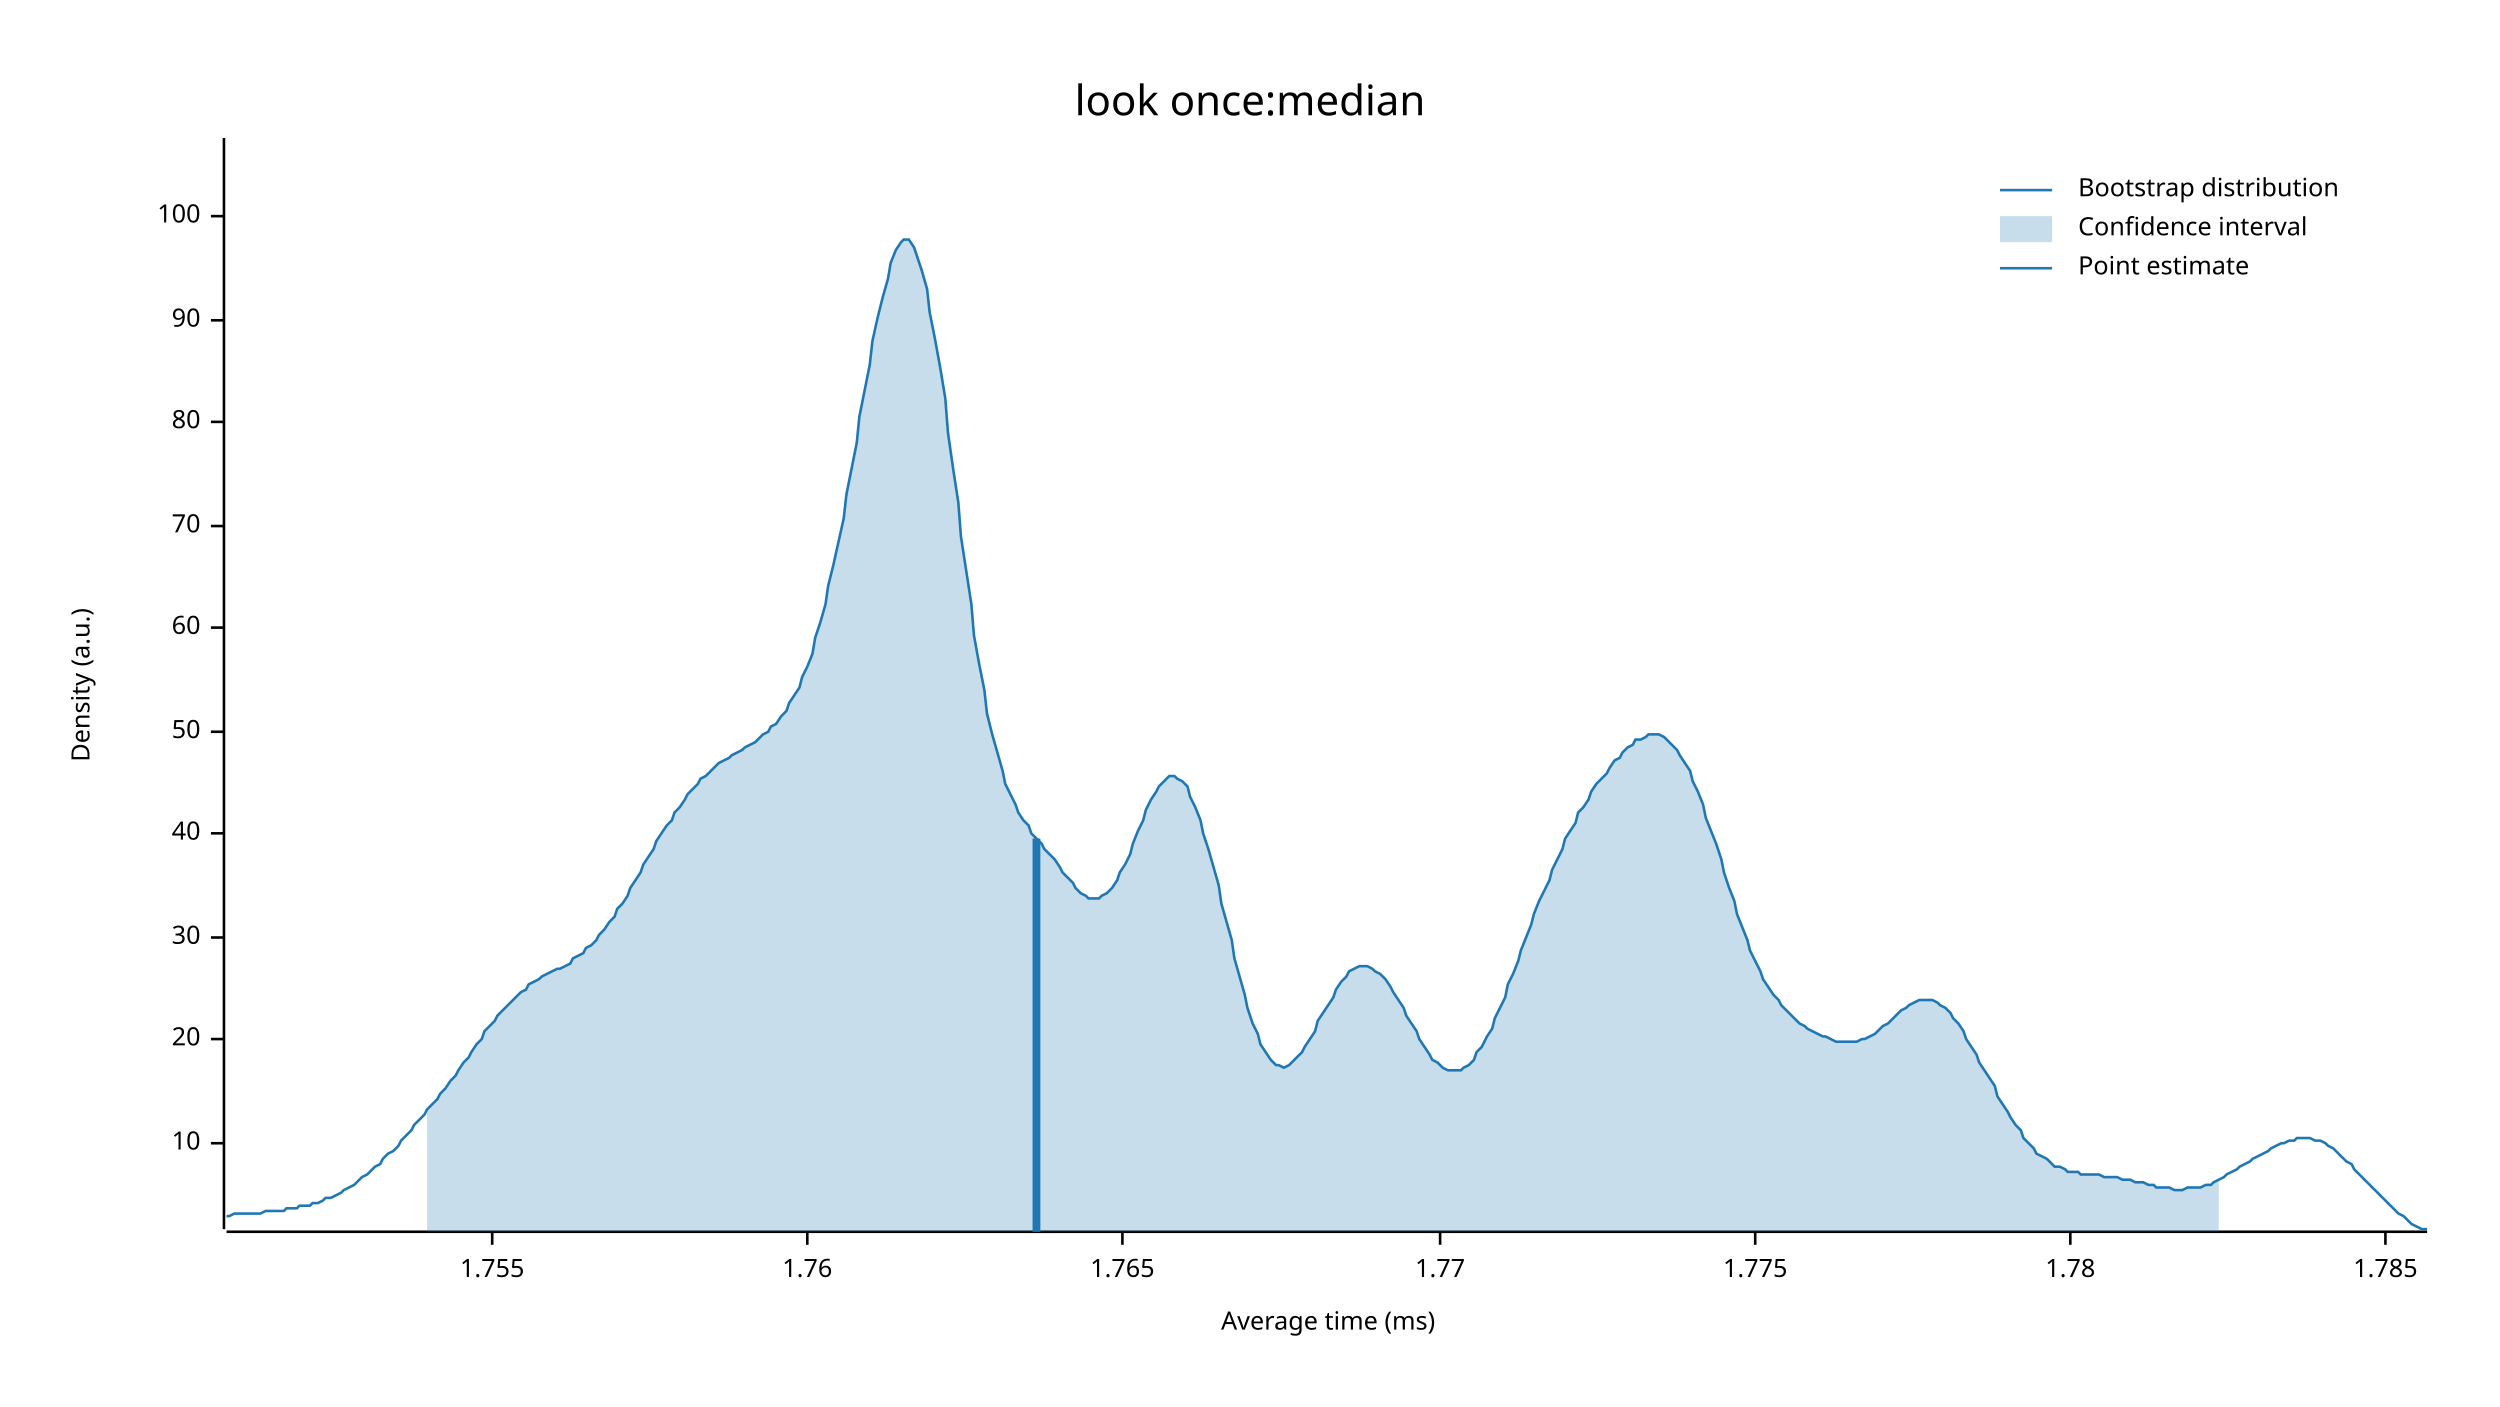
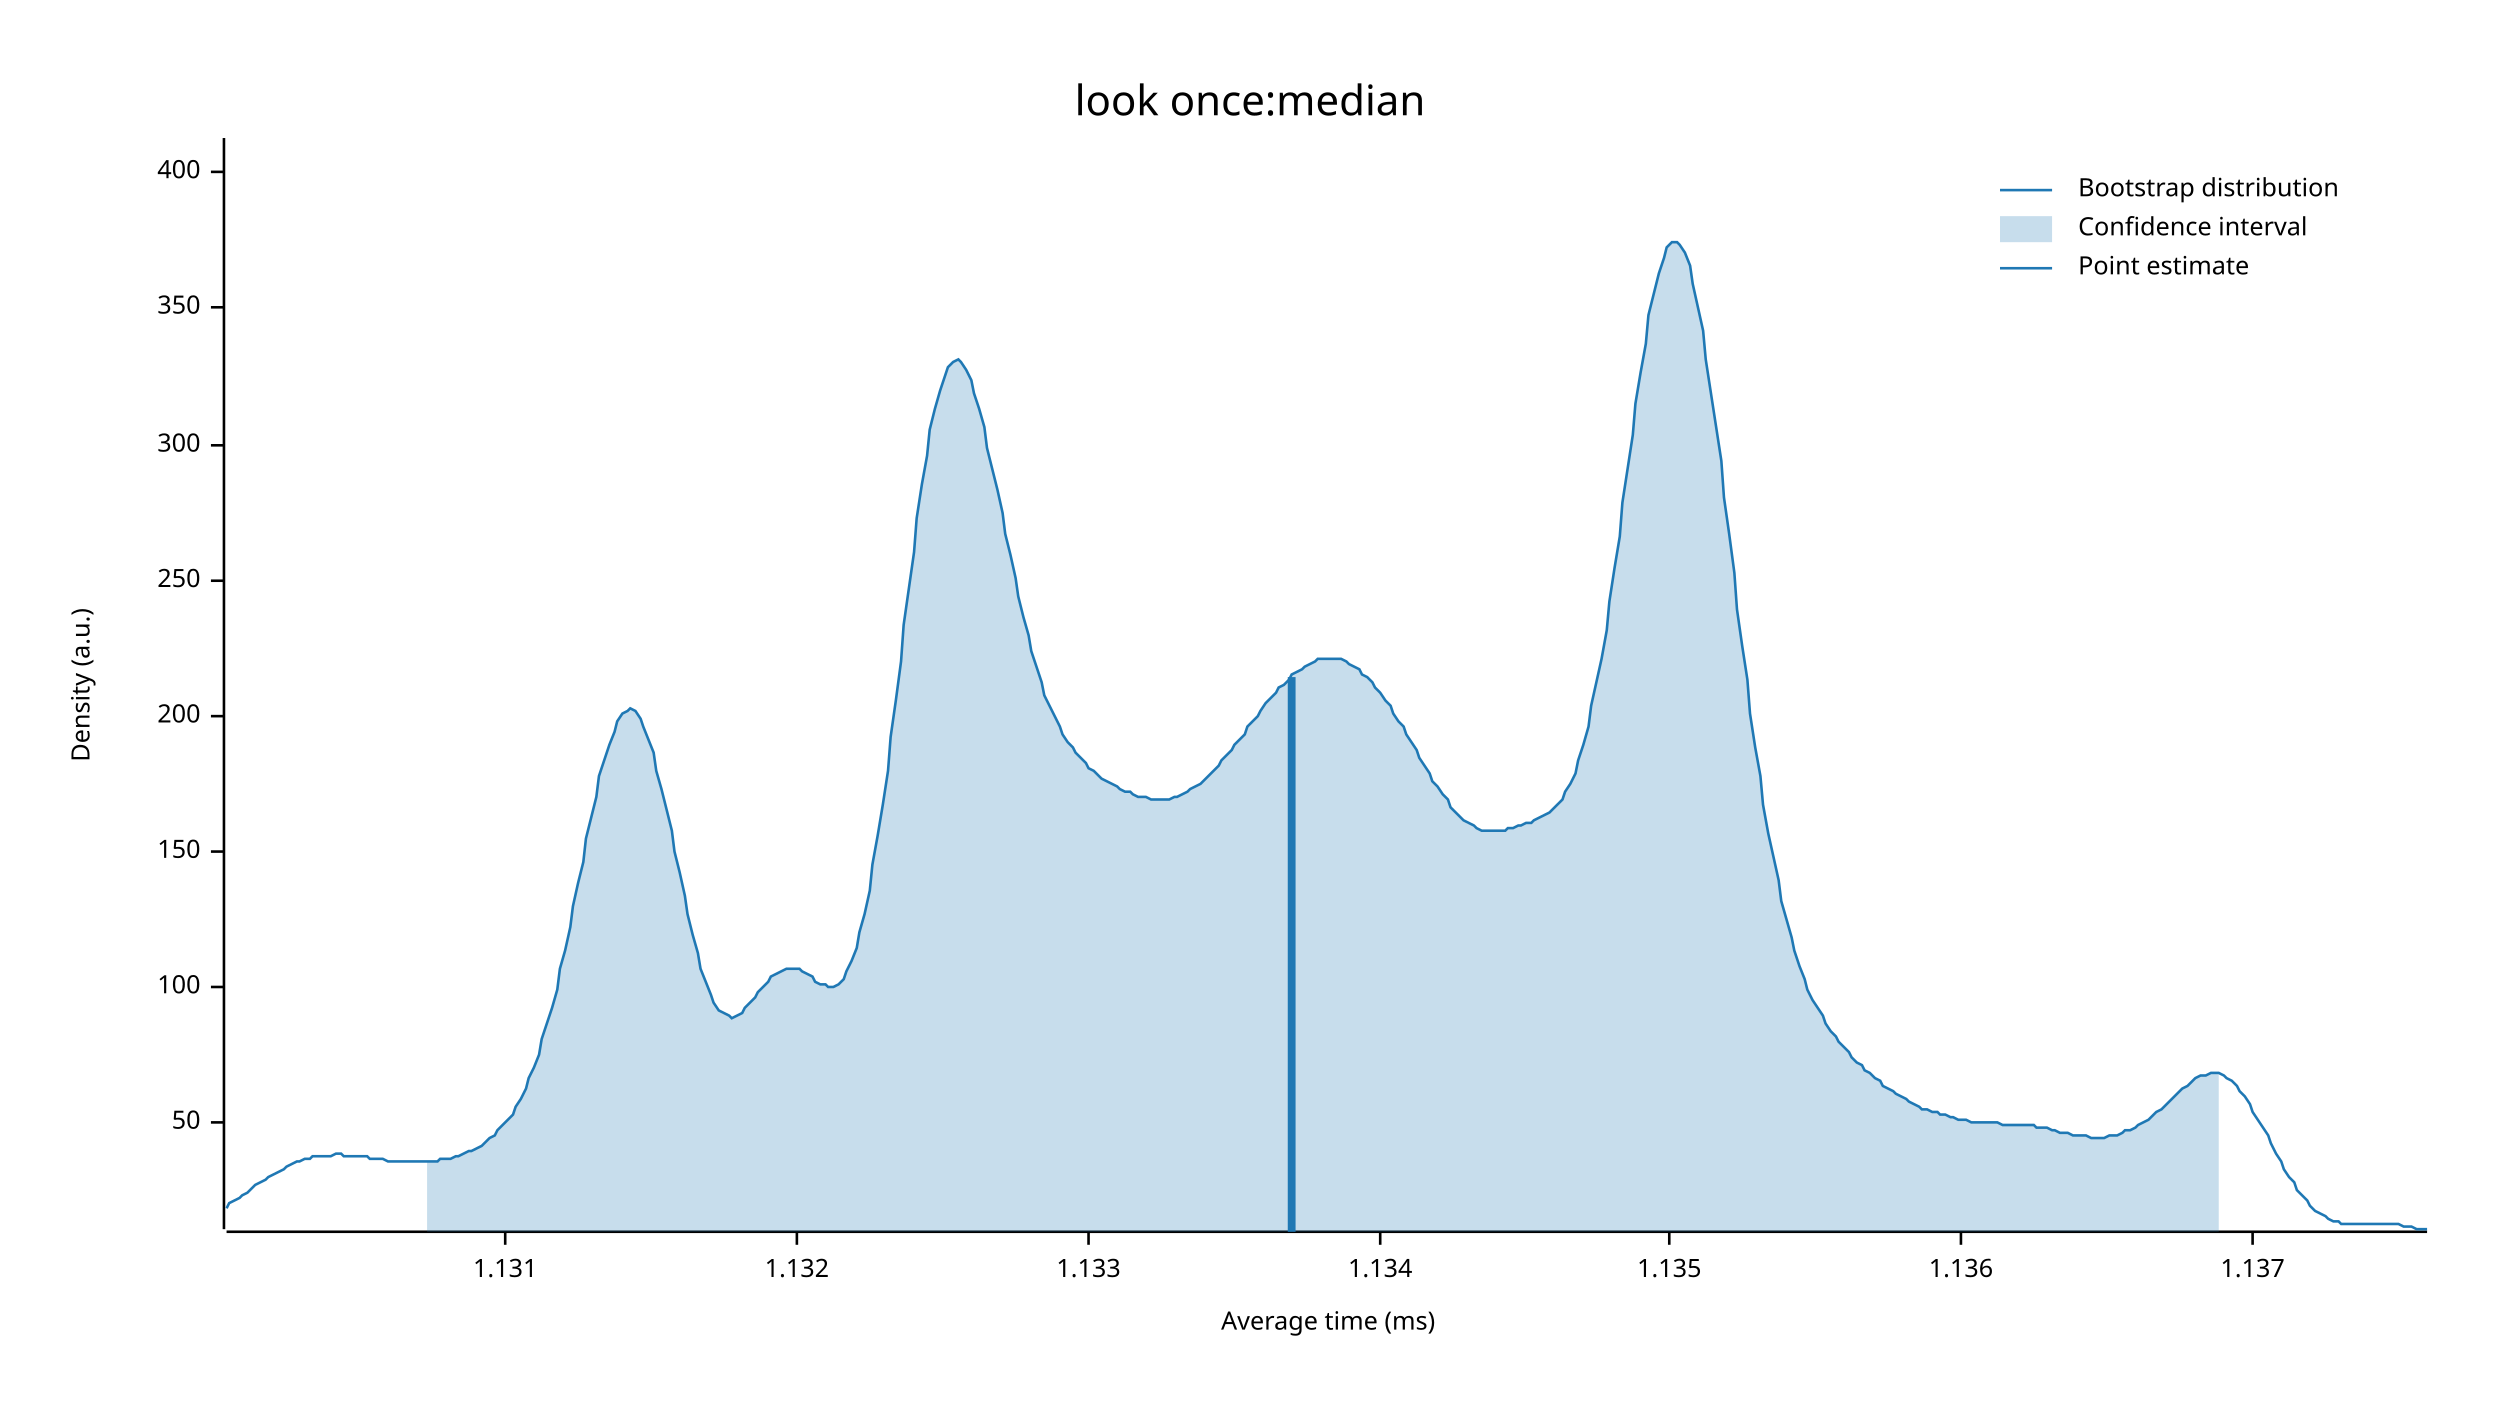
<svg xmlns="http://www.w3.org/2000/svg" width="960" height="540" viewBox="0 0 960 540">
  <text x="480" y="32" dy="0.76em" text-anchor="middle" font-family="sans-serif" font-size="16.129" opacity="1" fill="#000000">
look once:median
</text>
  <text x="27" y="263" dy="0.76em" text-anchor="middle" font-family="sans-serif" font-size="9.677" opacity="1" fill="#000000" transform="rotate(270, 27, 263)">
Density (a.u.)
</text>
  <text x="510" y="513" dy="-0.5ex" text-anchor="middle" font-family="sans-serif" font-size="9.677" opacity="1" fill="#000000">
Average time (ms)
</text>
  <polyline fill="none" opacity="1" stroke="#000000" stroke-width="1" points="86,53 86,472 " />
-   <text x="77" y="439" dy="0.5ex" text-anchor="end" font-family="sans-serif" font-size="9.677" opacity="1" fill="#000000">
- 10
- </text>
-   <polyline fill="none" opacity="1" stroke="#000000" stroke-width="1" points="81,439 86,439 " />
-   <text x="77" y="399" dy="0.5ex" text-anchor="end" font-family="sans-serif" font-size="9.677" opacity="1" fill="#000000">
- 20
- </text>
-   <polyline fill="none" opacity="1" stroke="#000000" stroke-width="1" points="81,399 86,399 " />
-   <text x="77" y="360" dy="0.5ex" text-anchor="end" font-family="sans-serif" font-size="9.677" opacity="1" fill="#000000">
- 30
- </text>
-   <polyline fill="none" opacity="1" stroke="#000000" stroke-width="1" points="81,360 86,360 " />
-   <text x="77" y="320" dy="0.5ex" text-anchor="end" font-family="sans-serif" font-size="9.677" opacity="1" fill="#000000">
- 40
- </text>
-   <polyline fill="none" opacity="1" stroke="#000000" stroke-width="1" points="81,320 86,320 " />
-   <text x="77" y="281" dy="0.5ex" text-anchor="end" font-family="sans-serif" font-size="9.677" opacity="1" fill="#000000">
+   <text x="77" y="431" dy="0.5ex" text-anchor="end" font-family="sans-serif" font-size="9.677" opacity="1" fill="#000000">
50
</text>
-   <polyline fill="none" opacity="1" stroke="#000000" stroke-width="1" points="81,281 86,281 " />
-   <text x="77" y="241" dy="0.5ex" text-anchor="end" font-family="sans-serif" font-size="9.677" opacity="1" fill="#000000">
- 60
- </text>
-   <polyline fill="none" opacity="1" stroke="#000000" stroke-width="1" points="81,241 86,241 " />
-   <text x="77" y="202" dy="0.5ex" text-anchor="end" font-family="sans-serif" font-size="9.677" opacity="1" fill="#000000">
- 70
- </text>
-   <polyline fill="none" opacity="1" stroke="#000000" stroke-width="1" points="81,202 86,202 " />
-   <text x="77" y="162" dy="0.5ex" text-anchor="end" font-family="sans-serif" font-size="9.677" opacity="1" fill="#000000">
- 80
- </text>
-   <polyline fill="none" opacity="1" stroke="#000000" stroke-width="1" points="81,162 86,162 " />
-   <text x="77" y="123" dy="0.5ex" text-anchor="end" font-family="sans-serif" font-size="9.677" opacity="1" fill="#000000">
- 90
- </text>
-   <polyline fill="none" opacity="1" stroke="#000000" stroke-width="1" points="81,123 86,123 " />
-   <text x="77" y="83" dy="0.5ex" text-anchor="end" font-family="sans-serif" font-size="9.677" opacity="1" fill="#000000">
+   <polyline fill="none" opacity="1" stroke="#000000" stroke-width="1" points="81,431 86,431 " />
+   <text x="77" y="379" dy="0.5ex" text-anchor="end" font-family="sans-serif" font-size="9.677" opacity="1" fill="#000000">
100
</text>
-   <polyline fill="none" opacity="1" stroke="#000000" stroke-width="1" points="81,83 86,83 " />
+   <polyline fill="none" opacity="1" stroke="#000000" stroke-width="1" points="81,379 86,379 " />
+   <text x="77" y="327" dy="0.5ex" text-anchor="end" font-family="sans-serif" font-size="9.677" opacity="1" fill="#000000">
+ 150
+ </text>
+   <polyline fill="none" opacity="1" stroke="#000000" stroke-width="1" points="81,327 86,327 " />
+   <text x="77" y="275" dy="0.5ex" text-anchor="end" font-family="sans-serif" font-size="9.677" opacity="1" fill="#000000">
+ 200
+ </text>
+   <polyline fill="none" opacity="1" stroke="#000000" stroke-width="1" points="81,275 86,275 " />
+   <text x="77" y="223" dy="0.5ex" text-anchor="end" font-family="sans-serif" font-size="9.677" opacity="1" fill="#000000">
+ 250
+ </text>
+   <polyline fill="none" opacity="1" stroke="#000000" stroke-width="1" points="81,223 86,223 " />
+   <text x="77" y="171" dy="0.5ex" text-anchor="end" font-family="sans-serif" font-size="9.677" opacity="1" fill="#000000">
+ 300
+ </text>
+   <polyline fill="none" opacity="1" stroke="#000000" stroke-width="1" points="81,171 86,171 " />
+   <text x="77" y="118" dy="0.5ex" text-anchor="end" font-family="sans-serif" font-size="9.677" opacity="1" fill="#000000">
+ 350
+ </text>
+   <polyline fill="none" opacity="1" stroke="#000000" stroke-width="1" points="81,118 86,118 " />
+   <text x="77" y="66" dy="0.5ex" text-anchor="end" font-family="sans-serif" font-size="9.677" opacity="1" fill="#000000">
+ 400
+ </text>
+   <polyline fill="none" opacity="1" stroke="#000000" stroke-width="1" points="81,66 86,66 " />
  <polyline fill="none" opacity="1" stroke="#000000" stroke-width="1" points="87,473 932,473 " />
-   <text x="189" y="483" dy="0.76em" text-anchor="middle" font-family="sans-serif" font-size="9.677" opacity="1" fill="#000000">
- 1.755
+   <text x="194" y="483" dy="0.76em" text-anchor="middle" font-family="sans-serif" font-size="9.677" opacity="1" fill="#000000">
+ 1.131
</text>
-   <polyline fill="none" opacity="1" stroke="#000000" stroke-width="1" points="189,473 189,478 " />
-   <text x="310" y="483" dy="0.76em" text-anchor="middle" font-family="sans-serif" font-size="9.677" opacity="1" fill="#000000">
- 1.76
+   <polyline fill="none" opacity="1" stroke="#000000" stroke-width="1" points="194,473 194,478 " />
+   <text x="306" y="483" dy="0.76em" text-anchor="middle" font-family="sans-serif" font-size="9.677" opacity="1" fill="#000000">
+ 1.132
</text>
-   <polyline fill="none" opacity="1" stroke="#000000" stroke-width="1" points="310,473 310,478 " />
-   <text x="431" y="483" dy="0.76em" text-anchor="middle" font-family="sans-serif" font-size="9.677" opacity="1" fill="#000000">
- 1.765
+   <polyline fill="none" opacity="1" stroke="#000000" stroke-width="1" points="306,473 306,478 " />
+   <text x="418" y="483" dy="0.76em" text-anchor="middle" font-family="sans-serif" font-size="9.677" opacity="1" fill="#000000">
+ 1.133
</text>
-   <polyline fill="none" opacity="1" stroke="#000000" stroke-width="1" points="431,473 431,478 " />
-   <text x="553" y="483" dy="0.76em" text-anchor="middle" font-family="sans-serif" font-size="9.677" opacity="1" fill="#000000">
- 1.77
+   <polyline fill="none" opacity="1" stroke="#000000" stroke-width="1" points="418,473 418,478 " />
+   <text x="530" y="483" dy="0.76em" text-anchor="middle" font-family="sans-serif" font-size="9.677" opacity="1" fill="#000000">
+ 1.134
</text>
-   <polyline fill="none" opacity="1" stroke="#000000" stroke-width="1" points="553,473 553,478 " />
-   <text x="674" y="483" dy="0.76em" text-anchor="middle" font-family="sans-serif" font-size="9.677" opacity="1" fill="#000000">
- 1.775
+   <polyline fill="none" opacity="1" stroke="#000000" stroke-width="1" points="530,473 530,478 " />
+   <text x="641" y="483" dy="0.76em" text-anchor="middle" font-family="sans-serif" font-size="9.677" opacity="1" fill="#000000">
+ 1.135
</text>
-   <polyline fill="none" opacity="1" stroke="#000000" stroke-width="1" points="674,473 674,478 " />
-   <text x="795" y="483" dy="0.76em" text-anchor="middle" font-family="sans-serif" font-size="9.677" opacity="1" fill="#000000">
- 1.78
+   <polyline fill="none" opacity="1" stroke="#000000" stroke-width="1" points="641,473 641,478 " />
+   <text x="753" y="483" dy="0.76em" text-anchor="middle" font-family="sans-serif" font-size="9.677" opacity="1" fill="#000000">
+ 1.136
</text>
-   <polyline fill="none" opacity="1" stroke="#000000" stroke-width="1" points="795,473 795,478 " />
-   <text x="916" y="483" dy="0.76em" text-anchor="middle" font-family="sans-serif" font-size="9.677" opacity="1" fill="#000000">
- 1.785
+   <polyline fill="none" opacity="1" stroke="#000000" stroke-width="1" points="753,473 753,478 " />
+   <text x="865" y="483" dy="0.76em" text-anchor="middle" font-family="sans-serif" font-size="9.677" opacity="1" fill="#000000">
+ 1.137
</text>
-   <polyline fill="none" opacity="1" stroke="#000000" stroke-width="1" points="916,473 916,478 " />
-   <polyline fill="none" opacity="1" stroke="#1F78B4" stroke-width="1" points="87,467 88,467 90,466 92,466 93,466 95,466 97,466 98,466 100,466 102,465 103,465 105,465 107,465 109,465 110,464 112,464 114,464 115,463 117,463 119,463 120,462 122,462 124,461 125,460 127,460 129,459 131,458 132,457 134,456 136,455 137,454 139,452 141,451 142,450 144,448 146,447 147,445 149,443 151,442 153,440 154,438 156,436 158,434 159,432 161,430 163,428 164,426 166,424 168,422 169,420 171,418 173,415 175,413 176,411 178,408 180,406 181,404 183,401 185,399 186,396 188,394 190,392 191,390 193,388 195,386 197,384 198,383 200,381 202,380 203,378 205,377 207,376 208,375 210,374 212,373 214,372 215,372 217,371 219,370 220,368 222,367 224,366 225,364 227,363 229,361 230,359 232,357 234,354 236,352 237,349 239,347 241,344 242,341 244,338 246,335 247,332 249,329 251,326 252,323 254,320 256,317 258,315 259,312 261,310 263,307 264,305 266,303 268,301 269,299 271,298 273,296 274,295 276,293 278,292 280,291 281,290 283,289 285,288 286,287 288,286 290,285 291,284 293,282 295,281 296,279 298,278 300,275 302,273 303,270 305,267 307,264 308,260 310,256 312,251 313,245 315,239 317,232 318,225 320,217 322,208 324,199 325,190 327,180 329,170 330,160 332,150 334,140 335,131 337,122 339,114 341,107 342,101 344,96 346,93 347,92 349,92 351,95 352,98 354,104 356,111 357,120 359,130 361,141 363,153 364,166 366,180 368,193 369,206 371,219 373,232 374,244 376,255 378,265 379,274 381,282 383,289 385,296 386,301 388,305 390,309 391,312 393,315 395,317 396,320 398,322 400,324 401,326 403,328 405,330 407,333 408,335 410,337 412,339 413,341 415,343 417,344 418,345 420,345 422,345 423,344 425,343 427,341 429,338 430,335 432,332 434,328 435,324 437,319 439,315 440,311 442,307 444,304 445,302 447,300 449,298 451,298 452,299 454,300 456,302 457,306 459,310 461,315 462,320 464,326 466,333 468,340 469,347 471,354 473,361 474,368 476,375 478,382 479,387 481,393 483,397 484,401 486,404 488,407 490,409 491,409 493,410 495,409 496,408 498,406 500,404 501,402 503,399 505,396 506,392 508,389 510,386 512,383 513,380 515,377 517,375 518,373 520,372 522,371 523,371 525,371 527,372 528,373 530,374 532,376 534,379 535,381 537,384 539,387 540,390 542,393 544,396 545,399 547,402 549,405 550,407 552,408 554,410 556,411 557,411 559,411 561,411 562,410 564,409 566,407 567,404 569,402 571,398 573,395 574,391 576,387 578,383 579,378 581,374 583,369 584,365 586,360 588,355 589,351 591,346 593,342 595,338 596,334 598,330 600,326 601,322 603,319 605,316 606,312 608,310 610,307 611,304 613,301 615,299 617,297 618,295 620,292 622,291 623,289 625,287 627,286 628,284 630,284 632,283 633,282 635,282 637,282 639,283 640,284 642,286 644,288 645,290 647,293 649,296 650,300 652,304 654,309 655,314 657,319 659,324 661,330 662,335 664,341 666,346 667,351 669,356 671,361 672,365 674,369 676,373 677,376 679,379 681,382 683,384 684,386 686,388 688,390 689,391 691,393 693,394 694,395 696,396 698,397 700,398 701,398 703,399 705,400 706,400 708,400 710,400 711,400 713,400 715,399 716,399 718,398 720,397 722,395 723,394 725,393 727,391 728,390 730,388 732,387 733,386 735,385 737,384 738,384 740,384 742,384 744,385 745,386 747,387 749,389 750,391 752,393 754,396 755,399 757,402 759,405 760,408 762,411 764,414 766,417 767,421 769,424 771,427 772,429 774,432 776,434 777,437 779,439 781,441 782,443 784,444 786,445 788,447 789,448 791,448 793,449 794,450 796,450 798,450 799,451 801,451 803,451 804,451 806,451 808,452 810,452 811,452 813,452 815,453 816,453 818,453 820,454 821,454 823,454 825,455 827,455 828,456 830,456 832,456 833,456 835,457 837,457 838,457 840,456 842,456 843,456 845,456 847,455 849,455 850,454 852,453 854,452 855,451 857,450 859,449 860,448 862,447 864,446 865,445 867,444 869,443 871,442 872,441 874,440 876,439 877,439 879,438 881,438 882,437 884,437 886,437 887,437 889,438 891,438 893,439 894,440 896,441 898,443 899,444 901,446 903,447 904,449 906,451 908,453 909,454 911,456 913,458 915,460 916,461 918,463 920,465 921,466 923,467 925,469 926,470 928,471 930,472 932,472 " />
-   <polygon opacity="0.25" fill="#1F78B4" points="164,426 166,424 168,422 169,420 171,418 173,415 175,413 176,411 178,408 180,406 181,404 183,401 185,399 186,396 188,394 190,392 191,390 193,388 195,386 197,384 198,383 200,381 202,380 203,378 205,377 207,376 208,375 210,374 212,373 214,372 215,372 217,371 219,370 220,368 222,367 224,366 225,364 227,363 229,361 230,359 232,357 234,354 236,352 237,349 239,347 241,344 242,341 244,338 246,335 247,332 249,329 251,326 252,323 254,320 256,317 258,315 259,312 261,310 263,307 264,305 266,303 268,301 269,299 271,298 273,296 274,295 276,293 278,292 280,291 281,290 283,289 285,288 286,287 288,286 290,285 291,284 293,282 295,281 296,279 298,278 300,275 302,273 303,270 305,267 307,264 308,260 310,256 312,251 313,245 315,239 317,232 318,225 320,217 322,208 324,199 325,190 327,180 329,170 330,160 332,150 334,140 335,131 337,122 339,114 341,107 342,101 344,96 346,93 347,92 349,92 351,95 352,98 354,104 356,111 357,120 359,130 361,141 363,153 364,166 366,180 368,193 369,206 371,219 373,232 374,244 376,255 378,265 379,274 381,282 383,289 385,296 386,301 388,305 390,309 391,312 393,315 395,317 396,320 398,322 400,324 401,326 403,328 405,330 407,333 408,335 410,337 412,339 413,341 415,343 417,344 418,345 420,345 422,345 423,344 425,343 427,341 429,338 430,335 432,332 434,328 435,324 437,319 439,315 440,311 442,307 444,304 445,302 447,300 449,298 451,298 452,299 454,300 456,302 457,306 459,310 461,315 462,320 464,326 466,333 468,340 469,347 471,354 473,361 474,368 476,375 478,382 479,387 481,393 483,397 484,401 486,404 488,407 490,409 491,409 493,410 495,409 496,408 498,406 500,404 501,402 503,399 505,396 506,392 508,389 510,386 512,383 513,380 515,377 517,375 518,373 520,372 522,371 523,371 525,371 527,372 528,373 530,374 532,376 534,379 535,381 537,384 539,387 540,390 542,393 544,396 545,399 547,402 549,405 550,407 552,408 554,410 556,411 557,411 559,411 561,411 562,410 564,409 566,407 567,404 569,402 571,398 573,395 574,391 576,387 578,383 579,378 581,374 583,369 584,365 586,360 588,355 589,351 591,346 593,342 595,338 596,334 598,330 600,326 601,322 603,319 605,316 606,312 608,310 610,307 611,304 613,301 615,299 617,297 618,295 620,292 622,291 623,289 625,287 627,286 628,284 630,284 632,283 633,282 635,282 637,282 639,283 640,284 642,286 644,288 645,290 647,293 649,296 650,300 652,304 654,309 655,314 657,319 659,324 661,330 662,335 664,341 666,346 667,351 669,356 671,361 672,365 674,369 676,373 677,376 679,379 681,382 683,384 684,386 686,388 688,390 689,391 691,393 693,394 694,395 696,396 698,397 700,398 701,398 703,399 705,400 706,400 708,400 710,400 711,400 713,400 715,399 716,399 718,398 720,397 722,395 723,394 725,393 727,391 728,390 730,388 732,387 733,386 735,385 737,384 738,384 740,384 742,384 744,385 745,386 747,387 749,389 750,391 752,393 754,396 755,399 757,402 759,405 760,408 762,411 764,414 766,417 767,421 769,424 771,427 772,429 774,432 776,434 777,437 779,439 781,441 782,443 784,444 786,445 788,447 789,448 791,448 793,449 794,450 796,450 798,450 799,451 801,451 803,451 804,451 806,451 808,452 810,452 811,452 813,452 815,453 816,453 818,453 820,454 821,454 823,454 825,455 827,455 828,456 830,456 832,456 833,456 835,457 837,457 838,457 840,456 842,456 843,456 845,456 847,455 849,455 850,454 852,453 852,473 164,473 " />
-   <polyline fill="none" opacity="1" stroke="#1F78B4" stroke-width="3" points="398,473 398,322 " />
+   <polyline fill="none" opacity="1" stroke="#000000" stroke-width="1" points="865,473 865,478 " />
+   <polyline fill="none" opacity="1" stroke="#1F78B4" stroke-width="1" points="87,464 88,462 90,461 92,460 93,459 95,458 97,456 98,455 100,454 102,453 103,452 105,451 107,450 109,449 110,448 112,447 114,446 115,446 117,445 119,445 120,444 122,444 124,444 125,444 127,444 129,443 131,443 132,444 134,444 136,444 137,444 139,444 141,444 142,445 144,445 146,445 147,445 149,446 151,446 153,446 154,446 156,446 158,446 159,446 161,446 163,446 164,446 166,446 168,446 169,445 171,445 173,445 175,444 176,444 178,443 180,442 181,442 183,441 185,440 186,439 188,437 190,436 191,434 193,432 195,430 197,428 198,425 200,422 202,418 203,414 205,410 207,405 208,399 210,393 212,387 214,380 215,372 217,365 219,356 220,348 222,339 224,331 225,322 227,314 229,306 230,298 232,292 234,286 236,281 237,277 239,274 241,273 242,272 244,273 246,276 247,279 249,284 251,289 252,296 254,303 256,311 258,319 259,327 261,335 263,344 264,351 266,359 268,366 269,372 271,377 273,382 274,385 276,388 278,389 280,390 281,391 283,390 285,389 286,387 288,385 290,383 291,381 293,379 295,377 296,375 298,374 300,373 302,372 303,372 305,372 307,372 308,373 310,374 312,375 313,377 315,378 317,378 318,379 320,379 322,378 324,376 325,373 327,369 329,364 330,358 332,351 334,342 335,332 337,321 339,309 341,296 342,283 344,269 346,254 347,240 349,226 351,212 352,199 354,186 356,175 357,165 359,157 361,150 363,144 364,141 366,139 368,138 369,139 371,142 373,146 374,151 376,157 378,164 379,172 381,180 383,188 385,197 386,205 388,213 390,222 391,229 393,237 395,244 396,250 398,256 400,262 401,267 403,271 405,275 407,279 408,282 410,285 412,287 413,289 415,291 417,293 418,295 420,296 422,298 423,299 425,300 427,301 429,302 430,303 432,304 434,304 435,305 437,306 439,306 440,306 442,307 444,307 445,307 447,307 449,307 451,306 452,306 454,305 456,304 457,303 459,302 461,301 462,300 464,298 466,296 468,294 469,292 471,290 473,288 474,286 476,284 478,282 479,279 481,277 483,275 484,273 486,270 488,268 490,266 491,264 493,263 495,261 496,259 498,258 500,257 501,256 503,255 505,254 506,253 508,253 510,253 512,253 513,253 515,253 517,254 518,255 520,256 522,257 523,259 525,260 527,262 528,264 530,266 532,269 534,271 535,274 537,277 539,279 540,282 542,285 544,288 545,291 547,294 549,297 550,300 552,302 554,305 556,307 557,310 559,312 561,314 562,315 564,316 566,317 567,318 569,319 571,319 573,319 574,319 576,319 578,319 579,318 581,318 583,317 584,317 586,316 588,316 589,315 591,314 593,313 595,312 596,311 598,309 600,307 601,304 603,301 605,297 606,292 608,286 610,279 611,271 613,262 615,253 617,242 618,231 620,218 622,206 623,193 625,180 627,167 628,155 630,143 632,132 633,121 635,113 637,105 639,99 640,95 642,93 644,93 645,94 647,97 649,102 650,109 652,118 654,127 655,138 657,151 659,164 661,177 662,191 664,205 666,220 667,234 669,248 671,261 672,274 674,287 676,298 677,309 679,320 681,329 683,338 684,346 686,353 688,360 689,365 691,371 693,376 694,380 696,384 698,387 700,390 701,393 703,396 705,398 706,400 708,402 710,404 711,406 713,408 715,409 716,411 718,412 720,414 722,415 723,417 725,418 727,419 728,420 730,421 732,422 733,423 735,424 737,425 738,426 740,426 742,427 744,427 745,428 747,428 749,429 750,429 752,430 754,430 755,430 757,431 759,431 760,431 762,431 764,431 766,431 767,431 769,432 771,432 772,432 774,432 776,432 777,432 779,432 781,432 782,433 784,433 786,433 788,434 789,434 791,435 793,435 794,435 796,436 798,436 799,436 801,436 803,437 804,437 806,437 808,437 810,436 811,436 813,436 815,435 816,434 818,434 820,433 821,432 823,431 825,430 827,428 828,427 830,426 832,424 833,423 835,421 837,419 838,418 840,417 842,415 843,414 845,413 847,413 849,412 850,412 852,412 854,413 855,414 857,415 859,417 860,419 862,421 864,424 865,427 867,430 869,433 871,436 872,439 874,443 876,446 877,449 879,452 881,454 882,457 884,459 886,461 887,463 889,465 891,466 893,467 894,468 896,469 898,469 899,470 901,470 903,470 904,470 906,470 908,470 909,470 911,470 913,470 915,470 916,470 918,470 920,470 921,470 923,471 925,471 926,471 928,472 930,472 932,472 " />
+   <polygon opacity="0.25" fill="#1F78B4" points="164,446 166,446 168,446 169,445 171,445 173,445 175,444 176,444 178,443 180,442 181,442 183,441 185,440 186,439 188,437 190,436 191,434 193,432 195,430 197,428 198,425 200,422 202,418 203,414 205,410 207,405 208,399 210,393 212,387 214,380 215,372 217,365 219,356 220,348 222,339 224,331 225,322 227,314 229,306 230,298 232,292 234,286 236,281 237,277 239,274 241,273 242,272 244,273 246,276 247,279 249,284 251,289 252,296 254,303 256,311 258,319 259,327 261,335 263,344 264,351 266,359 268,366 269,372 271,377 273,382 274,385 276,388 278,389 280,390 281,391 283,390 285,389 286,387 288,385 290,383 291,381 293,379 295,377 296,375 298,374 300,373 302,372 303,372 305,372 307,372 308,373 310,374 312,375 313,377 315,378 317,378 318,379 320,379 322,378 324,376 325,373 327,369 329,364 330,358 332,351 334,342 335,332 337,321 339,309 341,296 342,283 344,269 346,254 347,240 349,226 351,212 352,199 354,186 356,175 357,165 359,157 361,150 363,144 364,141 366,139 368,138 369,139 371,142 373,146 374,151 376,157 378,164 379,172 381,180 383,188 385,197 386,205 388,213 390,222 391,229 393,237 395,244 396,250 398,256 400,262 401,267 403,271 405,275 407,279 408,282 410,285 412,287 413,289 415,291 417,293 418,295 420,296 422,298 423,299 425,300 427,301 429,302 430,303 432,304 434,304 435,305 437,306 439,306 440,306 442,307 444,307 445,307 447,307 449,307 451,306 452,306 454,305 456,304 457,303 459,302 461,301 462,300 464,298 466,296 468,294 469,292 471,290 473,288 474,286 476,284 478,282 479,279 481,277 483,275 484,273 486,270 488,268 490,266 491,264 493,263 495,261 496,259 498,258 500,257 501,256 503,255 505,254 506,253 508,253 510,253 512,253 513,253 515,253 517,254 518,255 520,256 522,257 523,259 525,260 527,262 528,264 530,266 532,269 534,271 535,274 537,277 539,279 540,282 542,285 544,288 545,291 547,294 549,297 550,300 552,302 554,305 556,307 557,310 559,312 561,314 562,315 564,316 566,317 567,318 569,319 571,319 573,319 574,319 576,319 578,319 579,318 581,318 583,317 584,317 586,316 588,316 589,315 591,314 593,313 595,312 596,311 598,309 600,307 601,304 603,301 605,297 606,292 608,286 610,279 611,271 613,262 615,253 617,242 618,231 620,218 622,206 623,193 625,180 627,167 628,155 630,143 632,132 633,121 635,113 637,105 639,99 640,95 642,93 644,93 645,94 647,97 649,102 650,109 652,118 654,127 655,138 657,151 659,164 661,177 662,191 664,205 666,220 667,234 669,248 671,261 672,274 674,287 676,298 677,309 679,320 681,329 683,338 684,346 686,353 688,360 689,365 691,371 693,376 694,380 696,384 698,387 700,390 701,393 703,396 705,398 706,400 708,402 710,404 711,406 713,408 715,409 716,411 718,412 720,414 722,415 723,417 725,418 727,419 728,420 730,421 732,422 733,423 735,424 737,425 738,426 740,426 742,427 744,427 745,428 747,428 749,429 750,429 752,430 754,430 755,430 757,431 759,431 760,431 762,431 764,431 766,431 767,431 769,432 771,432 772,432 774,432 776,432 777,432 779,432 781,432 782,433 784,433 786,433 788,434 789,434 791,435 793,435 794,435 796,436 798,436 799,436 801,436 803,437 804,437 806,437 808,437 810,436 811,436 813,436 815,435 816,434 818,434 820,433 821,432 823,431 825,430 827,428 828,427 830,426 832,424 833,423 835,421 837,419 838,418 840,417 842,415 843,414 845,413 847,413 849,412 850,412 852,412 852,473 164,473 " />
+   <polyline fill="none" opacity="1" stroke="#1F78B4" stroke-width="3" points="496,473 496,260 " />
  <text x="798" y="68" dy="0.76em" text-anchor="start" font-family="sans-serif" font-size="9.677" opacity="1" fill="#000000">
Bootstrap distribution
</text>
  <text x="798" y="83" dy="0.76em" text-anchor="start" font-family="sans-serif" font-size="9.677" opacity="1" fill="#000000">
Confidence interval
</text>
  <text x="798" y="98" dy="0.76em" text-anchor="start" font-family="sans-serif" font-size="9.677" opacity="1" fill="#000000">
Point estimate
</text>
  <polyline fill="none" opacity="1" stroke="#1F78B4" stroke-width="1" points="768,73 788,73 " />
  <rect x="768" y="83" width="20" height="10" opacity="0.25" fill="#1F78B4" stroke="none" />
  <polyline fill="none" opacity="1" stroke="#1F78B4" stroke-width="1" points="768,103 788,103 " />
</svg>
